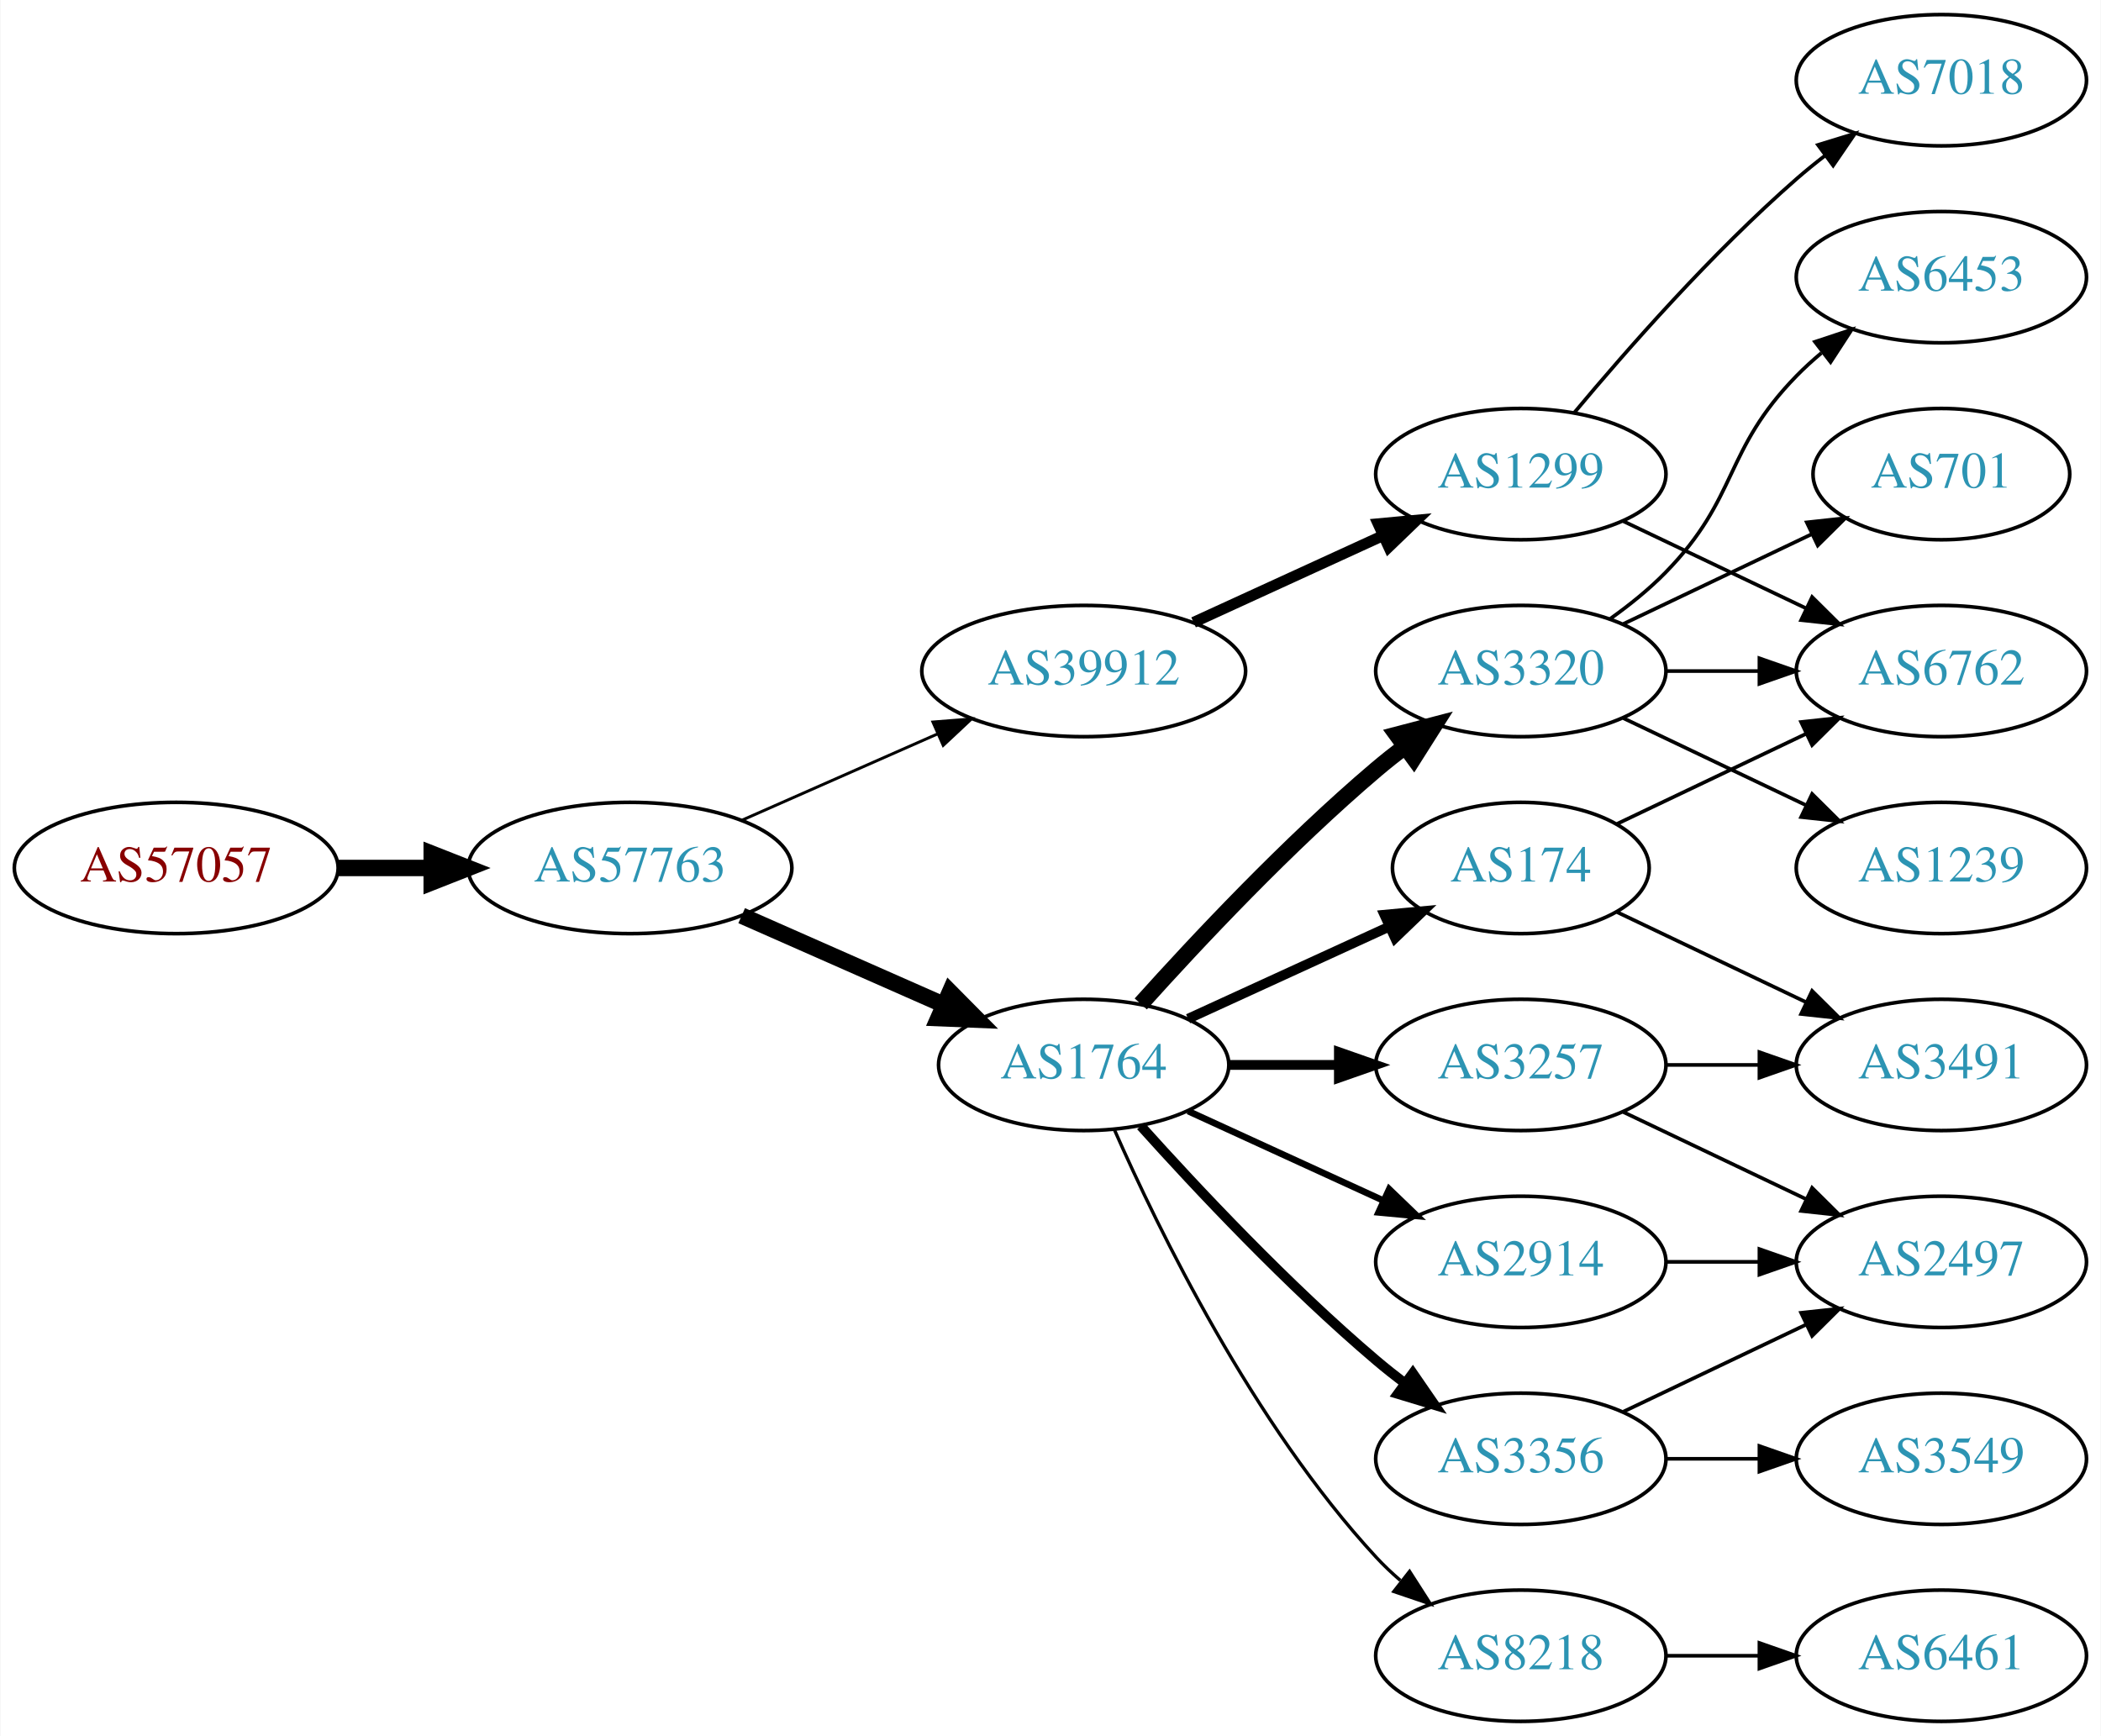
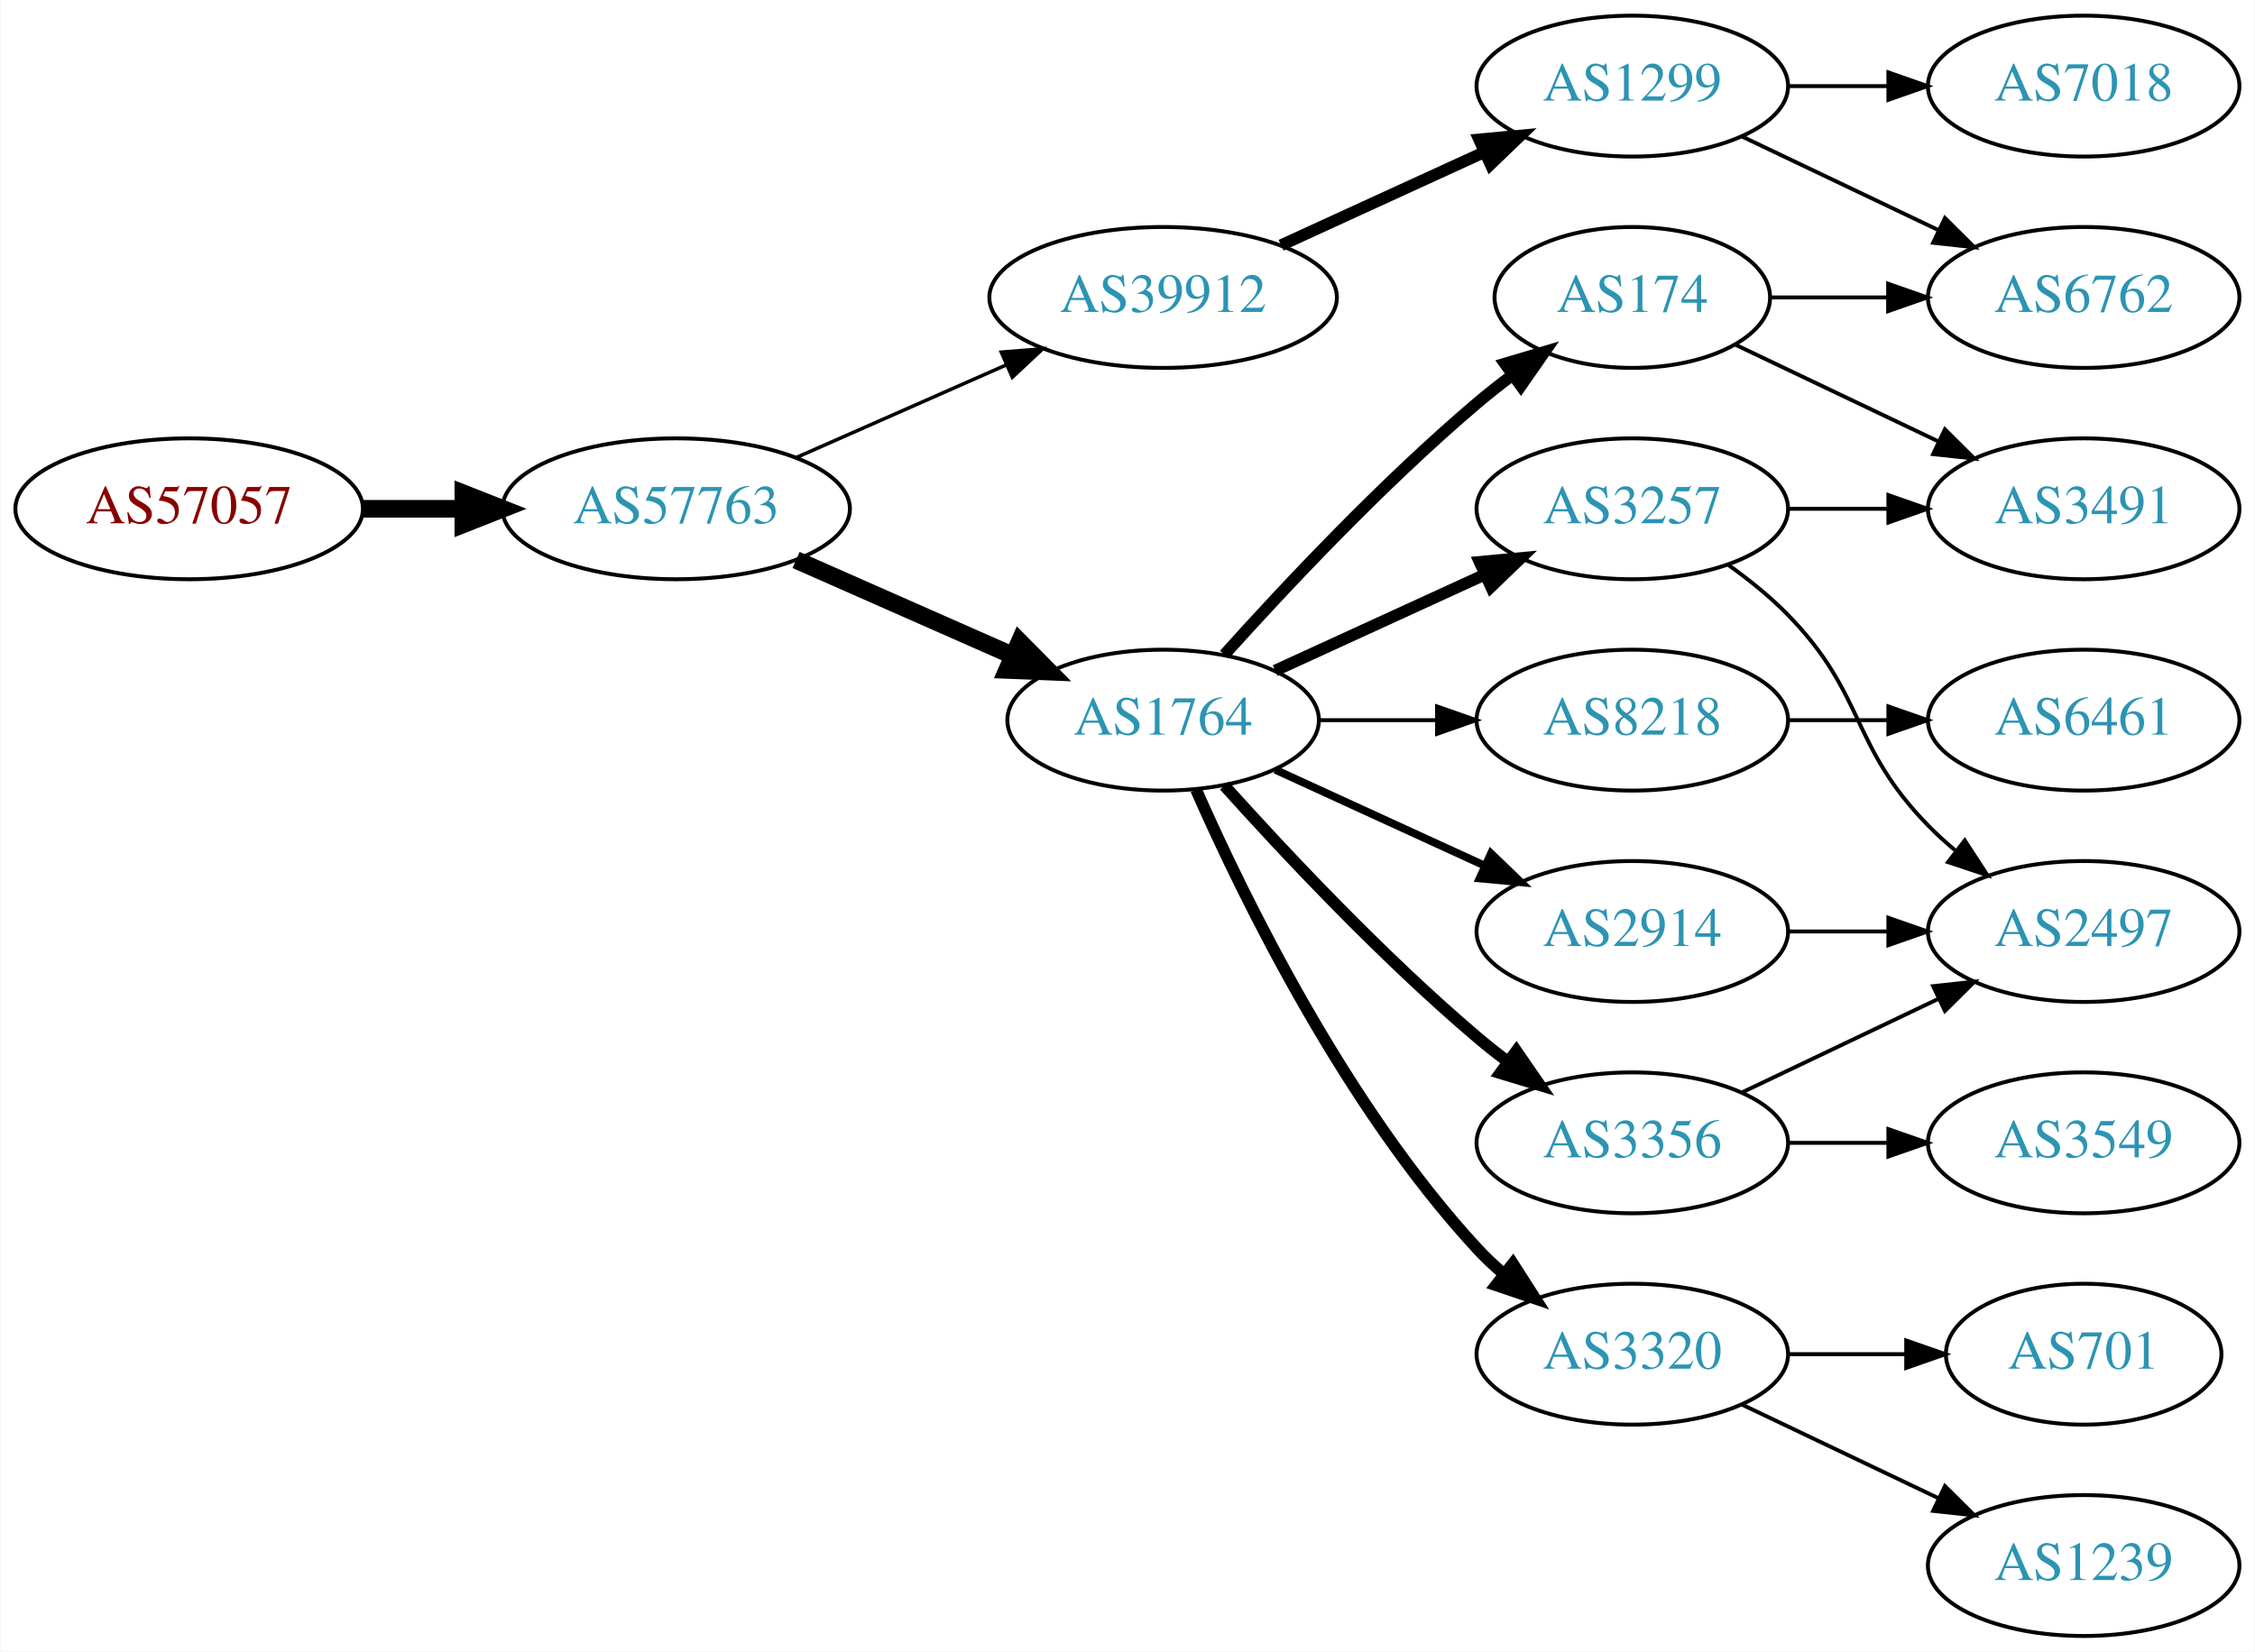
- <svg xmlns="http://www.w3.org/2000/svg" xmlns:xlink="http://www.w3.org/1999/xlink" width="576pt" height="476pt" viewBox="0.00 0.00 575.76 476.00">
-   <g id="graph0" class="graph" transform="scale(1 1) rotate(0) translate(4 472)">
-     <polygon fill="white" stroke="none" points="-4,4 -4,-472 571.762,-472 571.762,4 -4,4" />
+ <svg xmlns="http://www.w3.org/2000/svg" xmlns:xlink="http://www.w3.org/1999/xlink" width="576pt" height="422pt" viewBox="0.00 0.00 575.76 422.00">
+   <g id="graph0" class="graph" transform="scale(1 1) rotate(0) translate(4 418)">
+     <polygon fill="white" stroke="none" points="-4,4 -4,-418 571.762,-418 571.762,4 -4,4" />
    <g id="node1" class="node">
      <g id="a_node1">
        <a xlink:href="/asn/57057" xlink:title="AS57057 ~ AVALON Computersystem Ges.m.b.H. [AT]">
-           <ellipse fill="#ffffff" stroke="black" cx="44.196" cy="-234" rx="44.393" ry="18" />
-           <text text-anchor="middle" x="44.196" y="-230.3" font-family="Times,serif" font-size="14.00" fill="#880000">AS57057</text>
+           <ellipse fill="#ffffff" stroke="black" cx="44.196" cy="-288" rx="44.393" ry="18" />
+           <text text-anchor="middle" x="44.196" y="-284.3" font-family="Times,serif" font-size="14.00" fill="#880000">AS57057</text>
        </a>
      </g>
    </g>
    <g id="node2" class="node">
      <g id="a_node2">
        <a xlink:href="/asn/57763" xlink:title="AS57763 ~ SelfNet Internet Ges.m.b.H. [AT]">
-           <ellipse fill="#ffffff" stroke="black" cx="168.588" cy="-234" rx="44.393" ry="18" />
-           <text text-anchor="middle" x="168.588" y="-230.3" font-family="Times,serif" font-size="14.00" fill="#2c94b3">AS57763</text>
+           <ellipse fill="#ffffff" stroke="black" cx="168.588" cy="-288" rx="44.393" ry="18" />
+           <text text-anchor="middle" x="168.588" y="-284.3" font-family="Times,serif" font-size="14.00" fill="#2c94b3">AS57763</text>
        </a>
      </g>
    </g>
    <g id="edge1" class="edge">
-       <path fill="none" stroke="black" stroke-width="4.5" d="M88.692,-234C96.898,-234 105.569,-234 114.041,-234" />
-       <polygon fill="black" stroke="black" stroke-width="4.5" points="114.233,-237.938 124.233,-234 114.233,-230.063 114.233,-237.938" />
+       <path fill="none" stroke="black" stroke-width="4.5" d="M88.692,-288C96.898,-288 105.569,-288 114.041,-288" />
+       <polygon fill="black" stroke="black" stroke-width="4.5" points="114.233,-291.938 124.233,-288 114.233,-284.063 114.233,-291.938" />
    </g>
    <g id="node3" class="node">
      <g id="a_node3">
        <a xlink:href="/asn/1764" xlink:title="AS1764 ~ NEXTLAYER-AS [AT]">
-           <ellipse fill="#ffffff" stroke="black" cx="292.98" cy="-180" rx="39.794" ry="18" />
-           <text text-anchor="middle" x="292.98" y="-176.3" font-family="Times,serif" font-size="14.00" fill="#2c94b3">AS1764</text>
+           <ellipse fill="#ffffff" stroke="black" cx="292.98" cy="-234" rx="39.794" ry="18" />
+           <text text-anchor="middle" x="292.98" y="-230.3" font-family="Times,serif" font-size="14.00" fill="#2c94b3">AS1764</text>
        </a>
      </g>
    </g>
    <g id="edge2" class="edge">
-       <path fill="none" stroke="black" stroke-width="4.5" d="M199.216,-220.928C215.81,-213.607 236.67,-204.403 254.403,-196.579" />
-       <polygon fill="black" stroke="black" stroke-width="4.5" points="256.327,-200.034 263.887,-192.395 253.148,-192.829 256.327,-200.034" />
+       <path fill="none" stroke="black" stroke-width="4.5" d="M199.216,-274.928C215.81,-267.607 236.67,-258.403 254.403,-250.579" />
+       <polygon fill="black" stroke="black" stroke-width="4.5" points="256.327,-254.034 263.887,-246.395 253.148,-246.829 256.327,-254.034" />
    </g>
    <g id="node4" class="node">
      <g id="a_node4">
        <a xlink:href="/asn/39912" xlink:title="AS39912 ~ oja.at GmbH [AT]">
-           <ellipse fill="#ffffff" stroke="black" cx="292.98" cy="-288" rx="44.393" ry="18" />
-           <text text-anchor="middle" x="292.98" y="-284.3" font-family="Times,serif" font-size="14.00" fill="#2c94b3">AS39912</text>
+           <ellipse fill="#ffffff" stroke="black" cx="292.98" cy="-342" rx="44.393" ry="18" />
+           <text text-anchor="middle" x="292.98" y="-338.3" font-family="Times,serif" font-size="14.00" fill="#2c94b3">AS39912</text>
        </a>
      </g>
    </g>
    <g id="edge3" class="edge">
-       <path fill="none" stroke="black" stroke-width="0.794" d="M199.216,-247.072C215.333,-254.183 235.473,-263.069 252.865,-270.742" />
-       <polygon fill="black" stroke="black" stroke-width="0.794" points="251.639,-274.027 262.201,-274.861 254.465,-267.622 251.639,-274.027" />
+       <path fill="none" stroke="black" stroke-width="0.9" d="M199.216,-301.072C215.333,-308.183 235.473,-317.069 252.865,-324.742" />
+       <polygon fill="black" stroke="black" stroke-width="0.9" points="251.639,-328.027 262.201,-328.861 254.465,-321.622 251.639,-328.027" />
    </g>
    <g id="node5" class="node">
      <g id="a_node5">
-         <a xlink:href="/asn/3320" xlink:title="AS3320 ~ DTAG [DE]">
+         <a xlink:href="/asn/3257" xlink:title="AS3257 ~ GTT [DE]">
          <ellipse fill="#ffffff" stroke="black" cx="412.823" cy="-288" rx="39.794" ry="18" />
-           <text text-anchor="middle" x="412.823" y="-284.3" font-family="Times,serif" font-size="14.00" fill="#2c94b3">AS3320</text>
+           <text text-anchor="middle" x="412.823" y="-284.3" font-family="Times,serif" font-size="14.00" fill="#2c94b3">AS3257</text>
        </a>
      </g>
    </g>
    <g id="edge4" class="edge">
-       <path fill="none" stroke="black" stroke-width="4.5" d="M308.626,-196.725C323.927,-213.765 349.025,-240.523 373.176,-261 375.674,-263.117 378.334,-265.232 381.045,-267.293" />
-       <polygon fill="black" stroke="black" stroke-width="4.5" points="378.824,-270.547 389.222,-273.266 383.47,-264.188 378.824,-270.547" />
+       <path fill="none" stroke="black" stroke-width="3" d="M321.609,-246.661C337.566,-253.973 357.837,-263.261 375.119,-271.181" />
+       <polygon fill="black" stroke="black" stroke-width="3" points="373.818,-274.435 384.367,-275.419 376.734,-268.071 373.818,-274.435" />
    </g>
    <g id="node6" class="node">
      <g id="a_node6">
-         <a xlink:href="/asn/3257" xlink:title="AS3257 ~ GTT [DE]">
-           <ellipse fill="#ffffff" stroke="black" cx="412.823" cy="-180" rx="39.794" ry="18" />
-           <text text-anchor="middle" x="412.823" y="-176.3" font-family="Times,serif" font-size="14.00" fill="#2c94b3">AS3257</text>
+         <a xlink:href="/asn/174" xlink:title="AS174 ~ Cogent Communications [US]">
+           <ellipse fill="#ffffff" stroke="black" cx="412.823" cy="-342" rx="35.194" ry="18" />
+           <text text-anchor="middle" x="412.823" y="-338.3" font-family="Times,serif" font-size="14.00" fill="#2c94b3">AS174</text>
        </a>
      </g>
    </g>
    <g id="edge5" class="edge">
-       <path fill="none" stroke="black" stroke-width="2.7" d="M332.893,-180C342.446,-180 352.796,-180 362.759,-180" />
-       <polygon fill="black" stroke="black" stroke-width="2.7" points="362.951,-183.5 372.951,-180 362.951,-176.5 362.951,-183.5" />
+       <path fill="none" stroke="black" stroke-width="3" d="M308.626,-250.725C323.927,-267.765 349.025,-294.523 373.176,-315 376.029,-317.418 379.094,-319.833 382.205,-322.169" />
+       <polygon fill="black" stroke="black" stroke-width="3" points="380.278,-325.095 390.433,-328.116 384.378,-319.422 380.278,-325.095" />
    </g>
    <g id="node7" class="node">
      <g id="a_node7">
-         <a xlink:href="/asn/2914" xlink:title="AS2914 ~ NTT America, Inc. [US]">
+         <a xlink:href="/asn/3356" xlink:title="AS3356 ~ Level 3 Parent, LLC [US]">
          <ellipse fill="#ffffff" stroke="black" cx="412.823" cy="-126" rx="39.794" ry="18" />
-           <text text-anchor="middle" x="412.823" y="-122.3" font-family="Times,serif" font-size="14.00" fill="#2c94b3">AS2914</text>
+           <text text-anchor="middle" x="412.823" y="-122.3" font-family="Times,serif" font-size="14.00" fill="#2c94b3">AS3356</text>
        </a>
      </g>
    </g>
    <g id="edge6" class="edge">
-       <path fill="none" stroke="black" stroke-width="1.8" d="M321.609,-167.339C337.566,-160.027 357.837,-150.739 375.119,-142.819" />
-       <polygon fill="black" stroke="black" stroke-width="1.8" points="376.734,-145.929 384.367,-138.581 373.818,-139.565 376.734,-145.929" />
+       <path fill="none" stroke="black" stroke-width="3" d="M308.626,-217.275C323.927,-200.235 349.025,-173.477 373.176,-153 375.674,-150.883 378.334,-148.768 381.045,-146.707" />
+       <polygon fill="black" stroke="black" stroke-width="3" points="383.212,-149.459 389.222,-140.734 379.082,-143.806 383.212,-149.459" />
    </g>
    <g id="node8" class="node">
      <g id="a_node8">
-         <a xlink:href="/asn/3356" xlink:title="AS3356 ~ Level 3 Parent, LLC [US]">
+         <a xlink:href="/asn/3320" xlink:title="AS3320 ~ DTAG [DE]">
          <ellipse fill="#ffffff" stroke="black" cx="412.823" cy="-72" rx="39.794" ry="18" />
-           <text text-anchor="middle" x="412.823" y="-68.3" font-family="Times,serif" font-size="14.00" fill="#2c94b3">AS3356</text>
+           <text text-anchor="middle" x="412.823" y="-68.3" font-family="Times,serif" font-size="14.00" fill="#2c94b3">AS3320</text>
        </a>
      </g>
    </g>
    <g id="edge7" class="edge">
-       <path fill="none" stroke="black" stroke-width="2.7" d="M308.626,-163.275C323.927,-146.235 349.025,-119.477 373.176,-99 375.674,-96.883 378.334,-94.768 381.045,-92.707" />
-       <polygon fill="black" stroke="black" stroke-width="2.7" points="383.212,-95.459 389.222,-86.734 379.082,-89.806 383.212,-95.459" />
+       <path fill="none" stroke="black" stroke-width="3" d="M301.396,-216.239C313.464,-188.817 339.436,-135.527 373.176,-99 375.207,-96.802 377.446,-94.681 379.792,-92.66" />
+       <polygon fill="black" stroke="black" stroke-width="3" points="382.319,-95.126 388.036,-86.206 378.004,-89.614 382.319,-95.126" />
    </g>
    <g id="node9" class="node">
      <g id="a_node9">
-         <a xlink:href="/asn/174" xlink:title="AS174 ~ Cogent Communications [US]">
-           <ellipse fill="#ffffff" stroke="black" cx="412.823" cy="-234" rx="35.194" ry="18" />
-           <text text-anchor="middle" x="412.823" y="-230.3" font-family="Times,serif" font-size="14.00" fill="#2c94b3">AS174</text>
+         <a xlink:href="/asn/2914" xlink:title="AS2914 ~ NTT America, Inc. [US]">
+           <ellipse fill="#ffffff" stroke="black" cx="412.823" cy="-180" rx="39.794" ry="18" />
+           <text text-anchor="middle" x="412.823" y="-176.3" font-family="Times,serif" font-size="14.00" fill="#2c94b3">AS2914</text>
        </a>
      </g>
    </g>
    <g id="edge8" class="edge">
-       <path fill="none" stroke="black" stroke-width="2.7" d="M321.609,-192.661C338.025,-200.183 359.007,-209.798 376.604,-217.861" />
-       <polygon fill="black" stroke="black" stroke-width="2.7" points="375.432,-221.174 385.981,-222.158 378.348,-214.811 375.432,-221.174" />
+       <path fill="none" stroke="black" stroke-width="2" d="M321.609,-221.339C337.566,-214.027 357.837,-204.739 375.119,-196.819" />
+       <polygon fill="black" stroke="black" stroke-width="2" points="376.734,-199.929 384.367,-192.581 373.818,-193.565 376.734,-199.929" />
    </g>
    <g id="node10" class="node">
      <g id="a_node10">
        <a xlink:href="/asn/8218" xlink:title="AS8218 ~ legacy Neotelecoms [FR]">
-           <ellipse fill="#ffffff" stroke="black" cx="412.823" cy="-18" rx="39.794" ry="18" />
-           <text text-anchor="middle" x="412.823" y="-14.3" font-family="Times,serif" font-size="14.00" fill="#2c94b3">AS8218</text>
+           <ellipse fill="#ffffff" stroke="black" cx="412.823" cy="-234" rx="39.794" ry="18" />
+           <text text-anchor="middle" x="412.823" y="-230.3" font-family="Times,serif" font-size="14.00" fill="#2c94b3">AS8218</text>
        </a>
      </g>
    </g>
    <g id="edge9" class="edge">
-       <path fill="none" stroke="black" stroke-width="0.9" d="M301.396,-162.239C313.464,-134.817 339.436,-81.528 373.176,-45 375.207,-42.802 377.446,-40.681 379.792,-38.66" />
-       <polygon fill="black" stroke="black" stroke-width="0.9" points="382.319,-41.126 388.036,-32.206 378.004,-35.614 382.319,-41.126" />
-     </g>
-     <g id="node18" class="node">
-       <g id="a_node18">
-         <a xlink:href="/asn/1299" xlink:title="AS1299 ~ Telia Carrier [EU]">
-           <ellipse fill="#ffffff" stroke="black" cx="412.823" cy="-342" rx="39.794" ry="18" />
-           <text text-anchor="middle" x="412.823" y="-338.3" font-family="Times,serif" font-size="14.00" fill="#2c94b3">AS1299</text>
-         </a>
-       </g>
-     </g>
-     <g id="edge18" class="edge">
-       <path fill="none" stroke="black" stroke-width="3" d="M323.11,-301.348C338.721,-308.502 358.119,-317.391 374.791,-325.03" />
-       <polygon fill="black" stroke="black" stroke-width="3" points="373.694,-328.378 384.243,-329.362 376.61,-322.014 373.694,-328.378" />
+       <path fill="none" stroke="black" d="M332.893,-234C342.446,-234 352.796,-234 362.759,-234" />
+       <polygon fill="black" stroke="black" points="362.951,-237.5 372.951,-234 362.951,-230.5 362.951,-237.5" />
    </g>
    <g id="node13" class="node">
      <g id="a_node13">
-         <a xlink:href="/asn/6453" xlink:title="AS6453 ~ TATA COMMUNICATIONS (AMERICA) INC [US]">
-           <ellipse fill="#ffffff" stroke="black" cx="528.116" cy="-396" rx="39.794" ry="18" />
-           <text text-anchor="middle" x="528.116" y="-392.3" font-family="Times,serif" font-size="14.00" fill="#2c94b3">AS6453</text>
+         <a xlink:href="/asn/1299" xlink:title="AS1299 ~ Telia Carrier [EU]">
+           <ellipse fill="#ffffff" stroke="black" cx="412.823" cy="-396" rx="39.794" ry="18" />
+           <text text-anchor="middle" x="412.823" y="-392.3" font-family="Times,serif" font-size="14.00" fill="#2c94b3">AS1299</text>
        </a>
      </g>
    </g>
    <g id="edge12" class="edge">
-       <path fill="none" stroke="black" d="M437.417,-302.389C442.673,-306.148 448.005,-310.437 452.469,-315 472.642,-335.617 468.297,-348.383 488.469,-369 490.562,-371.139 492.846,-373.218 495.222,-375.21" />
-       <polygon fill="black" stroke="black" points="493.466,-378.275 503.522,-381.611 497.741,-372.732 493.466,-378.275" />
-     </g>
-     <g id="node14" class="node">
-       <g id="a_node14">
-         <a xlink:href="/asn/701" xlink:title="AS701 ~ UUNET [US]">
-           <ellipse fill="#ffffff" stroke="black" cx="528.116" cy="-342" rx="35.194" ry="18" />
-           <text text-anchor="middle" x="528.116" y="-338.3" font-family="Times,serif" font-size="14.00" fill="#2c94b3">AS701</text>
-         </a>
-       </g>
-     </g>
-     <g id="edge13" class="edge">
-       <path fill="none" stroke="black" d="M440.959,-300.934C456.391,-308.29 475.877,-317.577 492.412,-325.459" />
-       <polygon fill="black" stroke="black" points="491.221,-328.768 501.754,-329.911 494.232,-322.449 491.221,-328.768" />
-     </g>
-     <g id="node15" class="node">
-       <g id="a_node15">
-         <a xlink:href="/asn/1239" xlink:title="AS1239 ~ Sprint [US]">
-           <ellipse fill="#ffffff" stroke="black" cx="528.116" cy="-234" rx="39.794" ry="18" />
-           <text text-anchor="middle" x="528.116" y="-230.3" font-family="Times,serif" font-size="14.00" fill="#2c94b3">AS1239</text>
-         </a>
-       </g>
-     </g>
-     <g id="edge14" class="edge">
-       <path fill="none" stroke="black" d="M440.959,-275.066C455.953,-267.919 474.774,-258.948 490.998,-251.215" />
-       <polygon fill="black" stroke="black" points="492.68,-254.291 500.201,-246.829 489.668,-247.972 492.68,-254.291" />
+       <path fill="none" stroke="black" stroke-width="3" d="M323.11,-355.348C338.721,-362.502 358.119,-371.391 374.791,-379.03" />
+       <polygon fill="black" stroke="black" stroke-width="3" points="373.694,-382.378 384.243,-383.362 376.61,-376.014 373.694,-382.378" />
+     </g>
+     <g id="node11" class="node">
+       <g id="a_node11">
+         <a xlink:href="/asn/3491" xlink:title="AS3491 ~ PCCW Global, Inc. [US]">
+           <ellipse fill="#ffffff" stroke="black" cx="528.116" cy="-288" rx="39.794" ry="18" />
+           <text text-anchor="middle" x="528.116" y="-284.3" font-family="Times,serif" font-size="14.00" fill="#2c94b3">AS3491</text>
+         </a>
+       </g>
+     </g>
+     <g id="edge10" class="edge">
+       <path fill="none" stroke="black" d="M452.495,-288C460.698,-288 469.462,-288 477.994,-288" />
+       <polygon fill="black" stroke="black" points="478.233,-291.5 488.233,-288 478.233,-284.5 478.233,-291.5" />
+     </g>
+     <g id="node12" class="node">
+       <g id="a_node12">
+         <a xlink:href="/asn/2497" xlink:title="AS2497 ~ Internet Initiative Japan Inc. [JP]">
+           <ellipse fill="#ffffff" stroke="black" cx="528.116" cy="-180" rx="39.794" ry="18" />
+           <text text-anchor="middle" x="528.116" y="-176.3" font-family="Times,serif" font-size="14.00" fill="#2c94b3">AS2497</text>
+         </a>
+       </g>
+     </g>
+     <g id="edge11" class="edge">
+       <path fill="none" stroke="black" d="M437.417,-273.611C442.673,-269.852 448.005,-265.563 452.469,-261 472.642,-240.383 468.297,-227.617 488.469,-207 490.562,-204.861 492.846,-202.782 495.222,-200.79" />
+       <polygon fill="black" stroke="black" points="497.741,-203.268 503.522,-194.389 493.466,-197.725 497.741,-203.268" />
+     </g>
+     <g id="edge19" class="edge">
+       <path fill="none" stroke="black" d="M439.248,-329.881C454.551,-322.587 474.274,-313.186 491.156,-305.14" />
+       <polygon fill="black" stroke="black" points="492.675,-308.293 500.196,-300.831 489.663,-301.974 492.675,-308.293" />
    </g>
    <g id="node16" class="node">
      <g id="a_node16">
        <a xlink:href="/asn/6762" xlink:title="AS6762 ~ TELECOM ITALIA SPARKLE S.p.A. [IT]">
-           <ellipse fill="#ffffff" stroke="black" cx="528.116" cy="-288" rx="39.794" ry="18" />
-           <text text-anchor="middle" x="528.116" y="-284.3" font-family="Times,serif" font-size="14.00" fill="#2c94b3">AS6762</text>
-         </a>
-       </g>
-     </g>
-     <g id="edge15" class="edge">
-       <path fill="none" stroke="black" d="M452.495,-288C460.698,-288 469.462,-288 477.994,-288" />
-       <polygon fill="black" stroke="black" points="478.233,-291.5 488.233,-288 478.233,-284.5 478.233,-291.5" />
-     </g>
-     <g id="node11" class="node">
-       <g id="a_node11">
-         <a xlink:href="/asn/2497" xlink:title="AS2497 ~ Internet Initiative Japan Inc. [JP]">
-           <ellipse fill="#ffffff" stroke="black" cx="528.116" cy="-126" rx="39.794" ry="18" />
-           <text text-anchor="middle" x="528.116" y="-122.3" font-family="Times,serif" font-size="14.00" fill="#2c94b3">AS2497</text>
-         </a>
-       </g>
-     </g>
-     <g id="edge10" class="edge">
-       <path fill="none" stroke="black" d="M440.959,-167.066C455.953,-159.919 474.774,-150.948 490.998,-143.215" />
-       <polygon fill="black" stroke="black" points="492.68,-146.291 500.201,-138.829 489.668,-139.972 492.68,-146.291" />
-     </g>
-     <g id="node12" class="node">
-       <g id="a_node12">
-         <a xlink:href="/asn/3491" xlink:title="AS3491 ~ PCCW Global, Inc. [US]">
-           <ellipse fill="#ffffff" stroke="black" cx="528.116" cy="-180" rx="39.794" ry="18" />
-           <text text-anchor="middle" x="528.116" y="-176.3" font-family="Times,serif" font-size="14.00" fill="#2c94b3">AS3491</text>
-         </a>
-       </g>
-     </g>
-     <g id="edge11" class="edge">
-       <path fill="none" stroke="black" d="M452.495,-180C460.698,-180 469.462,-180 477.994,-180" />
-       <polygon fill="black" stroke="black" points="478.233,-183.5 488.233,-180 478.233,-176.5 478.233,-183.5" />
-     </g>
-     <g id="edge24" class="edge">
-       <path fill="none" stroke="black" d="M452.495,-126C460.698,-126 469.462,-126 477.994,-126" />
-       <polygon fill="black" stroke="black" points="478.233,-129.5 488.233,-126 478.233,-122.5 478.233,-129.5" />
+           <ellipse fill="#ffffff" stroke="black" cx="528.116" cy="-342" rx="39.794" ry="18" />
+           <text text-anchor="middle" x="528.116" y="-338.3" font-family="Times,serif" font-size="14.00" fill="#2c94b3">AS6762</text>
+         </a>
+       </g>
+     </g>
+     <g id="edge20" class="edge">
+       <path fill="none" stroke="black" d="M448.122,-342C457.499,-342 467.85,-342 477.884,-342" />
+       <polygon fill="black" stroke="black" points="478.173,-345.5 488.173,-342 478.173,-338.5 478.173,-345.5" />
    </g>
    <g id="edge17" class="edge">
-       <path fill="none" stroke="black" d="M440.959,-84.934C455.953,-92.081 474.774,-101.052 490.998,-108.785" />
-       <polygon fill="black" stroke="black" points="489.668,-112.028 500.201,-113.171 492.68,-105.709 489.668,-112.028" />
+       <path fill="none" stroke="black" d="M440.959,-138.934C455.953,-146.081 474.774,-155.052 490.998,-162.785" />
+       <polygon fill="black" stroke="black" points="489.668,-166.028 500.201,-167.171 492.68,-159.709 489.668,-166.028" />
    </g>
    <g id="node17" class="node">
      <g id="a_node17">
        <a xlink:href="/asn/3549" xlink:title="AS3549 ~ Level 3 Parent, LLC [US]">
-           <ellipse fill="#ffffff" stroke="black" cx="528.116" cy="-72" rx="39.794" ry="18" />
-           <text text-anchor="middle" x="528.116" y="-68.3" font-family="Times,serif" font-size="14.00" fill="#2c94b3">AS3549</text>
-         </a>
-       </g>
-     </g>
-     <g id="edge16" class="edge">
-       <path fill="none" stroke="black" d="M452.495,-72C460.698,-72 469.462,-72 477.994,-72" />
-       <polygon fill="black" stroke="black" points="478.233,-75.5 488.233,-72 478.233,-68.5 478.233,-75.5" />
-     </g>
-     <g id="edge22" class="edge">
-       <path fill="none" stroke="black" d="M439.248,-221.881C454.551,-214.587 474.274,-205.186 491.156,-197.14" />
-       <polygon fill="black" stroke="black" points="492.675,-200.293 500.196,-192.831 489.663,-193.974 492.675,-200.293" />
+           <ellipse fill="#ffffff" stroke="black" cx="528.116" cy="-126" rx="39.794" ry="18" />
+           <text text-anchor="middle" x="528.116" y="-122.3" font-family="Times,serif" font-size="14.00" fill="#2c94b3">AS3549</text>
+         </a>
+       </g>
+     </g>
+     <g id="edge18" class="edge">
+       <path fill="none" stroke="black" d="M452.495,-126C460.698,-126 469.462,-126 477.994,-126" />
+       <polygon fill="black" stroke="black" points="478.233,-129.5 488.233,-126 478.233,-122.5 478.233,-129.5" />
+     </g>
+     <g id="node18" class="node">
+       <g id="a_node18">
+         <a xlink:href="/asn/1239" xlink:title="AS1239 ~ Sprint [US]">
+           <ellipse fill="#ffffff" stroke="black" cx="528.116" cy="-18" rx="39.794" ry="18" />
+           <text text-anchor="middle" x="528.116" y="-14.3" font-family="Times,serif" font-size="14.00" fill="#2c94b3">AS1239</text>
+         </a>
+       </g>
    </g>
    <g id="edge21" class="edge">
-       <path fill="none" stroke="black" d="M439.248,-246.119C454.551,-253.413 474.274,-262.814 491.156,-270.86" />
-       <polygon fill="black" stroke="black" points="489.663,-274.026 500.196,-275.169 492.675,-267.707 489.663,-274.026" />
-     </g>
-     <g id="node20" class="node">
-       <g id="a_node20">
-         <a xlink:href="/asn/6461" xlink:title="AS6461 ~ Zayo Bandwidth [US]">
-           <ellipse fill="#ffffff" stroke="black" cx="528.116" cy="-18" rx="39.794" ry="18" />
-           <text text-anchor="middle" x="528.116" y="-14.3" font-family="Times,serif" font-size="14.00" fill="#2c94b3">AS6461</text>
-         </a>
-       </g>
-     </g>
-     <g id="edge23" class="edge">
-       <path fill="none" stroke="black" d="M452.495,-18C460.698,-18 469.462,-18 477.994,-18" />
-       <polygon fill="black" stroke="black" points="478.233,-21.5 488.233,-18 478.233,-14.5 478.233,-21.5" />
-     </g>
-     <g id="edge19" class="edge">
-       <path fill="none" stroke="black" d="M440.959,-329.066C455.953,-321.919 474.774,-312.948 490.998,-305.215" />
-       <polygon fill="black" stroke="black" points="492.68,-308.291 500.201,-300.829 489.668,-301.972 492.68,-308.291" />
+       <path fill="none" stroke="black" d="M440.959,-59.066C455.953,-51.919 474.774,-42.948 490.998,-35.215" />
+       <polygon fill="black" stroke="black" points="492.68,-38.291 500.201,-30.829 489.668,-31.972 492.68,-38.291" />
    </g>
    <g id="node19" class="node">
      <g id="a_node19">
+         <a xlink:href="/asn/701" xlink:title="AS701 ~ UUNET [US]">
+           <ellipse fill="#ffffff" stroke="black" cx="528.116" cy="-72" rx="35.194" ry="18" />
+           <text text-anchor="middle" x="528.116" y="-68.3" font-family="Times,serif" font-size="14.00" fill="#2c94b3">AS701</text>
+         </a>
+       </g>
+     </g>
+     <g id="edge22" class="edge">
+       <path fill="none" stroke="black" d="M452.495,-72C462.201,-72 472.691,-72 482.654,-72" />
+       <polygon fill="black" stroke="black" points="482.79,-75.5 492.79,-72 482.79,-68.5 482.79,-75.5" />
+     </g>
+     <g id="edge13" class="edge">
+       <path fill="none" stroke="black" d="M452.495,-180C460.698,-180 469.462,-180 477.994,-180" />
+       <polygon fill="black" stroke="black" points="478.233,-183.5 488.233,-180 478.233,-176.5 478.233,-183.5" />
+     </g>
+     <g id="node14" class="node">
+       <g id="a_node14">
+         <a xlink:href="/asn/6461" xlink:title="AS6461 ~ Zayo Bandwidth [US]">
+           <ellipse fill="#ffffff" stroke="black" cx="528.116" cy="-234" rx="39.794" ry="18" />
+           <text text-anchor="middle" x="528.116" y="-230.3" font-family="Times,serif" font-size="14.00" fill="#2c94b3">AS6461</text>
+         </a>
+       </g>
+     </g>
+     <g id="edge14" class="edge">
+       <path fill="none" stroke="black" d="M452.495,-234C460.698,-234 469.462,-234 477.994,-234" />
+       <polygon fill="black" stroke="black" points="478.233,-237.5 488.233,-234 478.233,-230.5 478.233,-237.5" />
+     </g>
+     <g id="node15" class="node">
+       <g id="a_node15">
        <a xlink:href="/asn/7018" xlink:title="AS7018 ~ AT&amp;T Services, Inc. [US]">
-           <ellipse fill="#ffffff" stroke="black" cx="528.116" cy="-450" rx="39.794" ry="18" />
-           <text text-anchor="middle" x="528.116" y="-446.3" font-family="Times,serif" font-size="14.00" fill="#2c94b3">AS7018</text>
-         </a>
-       </g>
-     </g>
-     <g id="edge20" class="edge">
-       <path fill="none" stroke="black" d="M427.453,-358.817C441.736,-375.929 465.282,-402.745 488.469,-423 490.935,-425.154 493.574,-427.294 496.271,-429.372" />
-       <polygon fill="black" stroke="black" points="494.296,-432.264 504.425,-435.37 498.444,-426.625 494.296,-432.264" />
+           <ellipse fill="#ffffff" stroke="black" cx="528.116" cy="-396" rx="39.794" ry="18" />
+           <text text-anchor="middle" x="528.116" y="-392.3" font-family="Times,serif" font-size="14.00" fill="#2c94b3">AS7018</text>
+         </a>
+       </g>
+     </g>
+     <g id="edge15" class="edge">
+       <path fill="none" stroke="black" d="M452.495,-396C460.698,-396 469.462,-396 477.994,-396" />
+       <polygon fill="black" stroke="black" points="478.233,-399.5 488.233,-396 478.233,-392.5 478.233,-399.5" />
+     </g>
+     <g id="edge16" class="edge">
+       <path fill="none" stroke="black" d="M440.959,-383.066C455.953,-375.919 474.774,-366.948 490.998,-359.215" />
+       <polygon fill="black" stroke="black" points="492.68,-362.291 500.201,-354.829 489.668,-355.972 492.68,-362.291" />
    </g>
  </g>
</svg>
